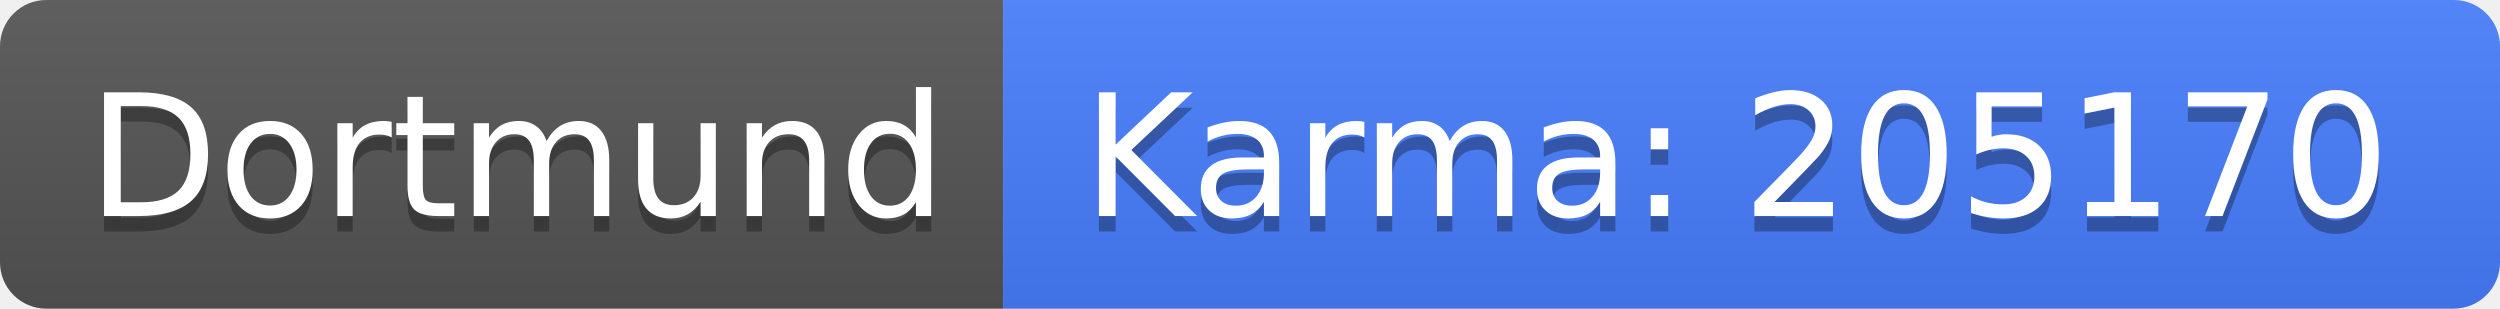
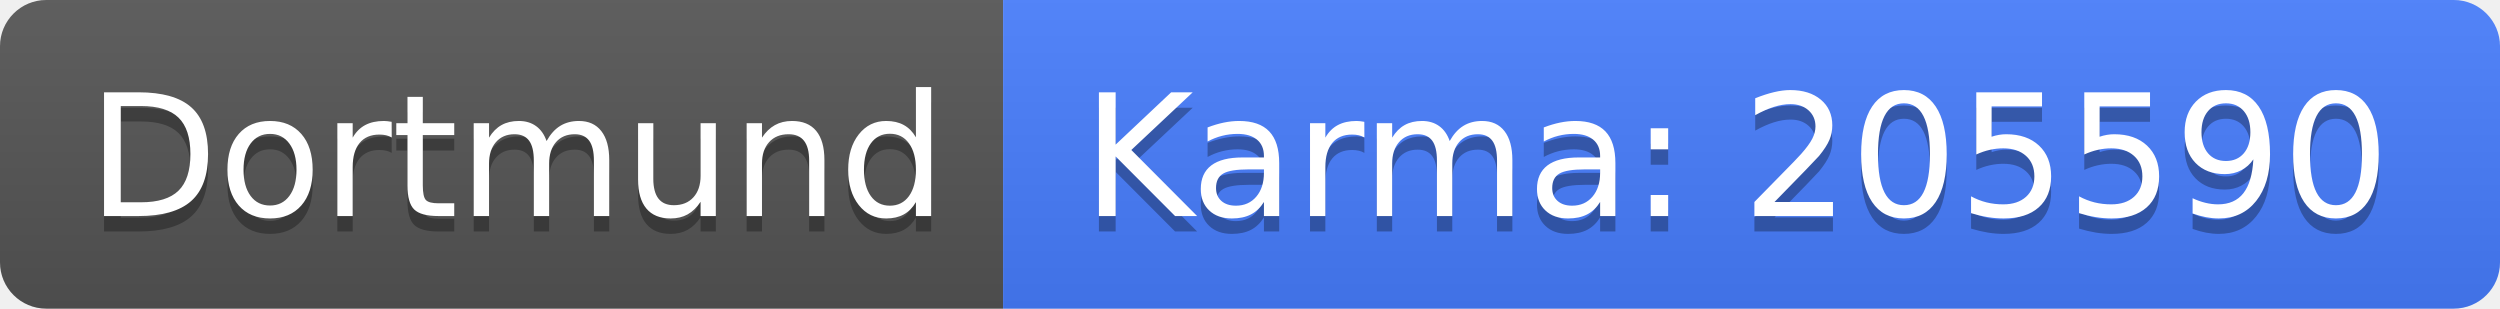
<svg xmlns="http://www.w3.org/2000/svg" width="162" height="20">
  <linearGradient id="b" x2="0" y2="100%">
    <stop offset="0" stop-color="#bbb" stop-opacity=".1" />
    <stop offset="1" stop-opacity=".1" />
  </linearGradient>
  <clipPath id="a">
    <rect width="162" height="20" rx="3" fill="#fff" />
  </clipPath>
  <g clip-path="url(#a)">
    <path fill="#555" d="M0 0h65v20H0z" />
    <path fill="#477eff" d="M65 0h97v20H65z" />
    <path fill="url(#b)" d="M0 0h162v20H0z" />
  </g>
  <g fill="#fff" text-anchor="middle" font-family="DejaVu Sans,Verdana,Geneva,sans-serif" font-size="110">
    <text x="335" y="150" fill="#010101" fill-opacity=".3" transform="scale(.1)" textLength="550">Dortmund</text>
    <text x="335" y="140" transform="scale(.1)" textLength="550">Dortmund</text>
-     <text x="1125" y="150" fill="#010101" fill-opacity=".3" transform="scale(.1)" textLength="870">Karma: 205170</text>
-     <text x="1125" y="140" transform="scale(.1)" textLength="870">Karma: 205170</text>
+     <text x="1125" y="150" fill="#010101" fill-opacity=".3" transform="scale(.1)" textLength="870">Karma: 205590</text>
+     <text x="1125" y="140" transform="scale(.1)" textLength="870">Karma: 205590</text>
  </g>
</svg>
